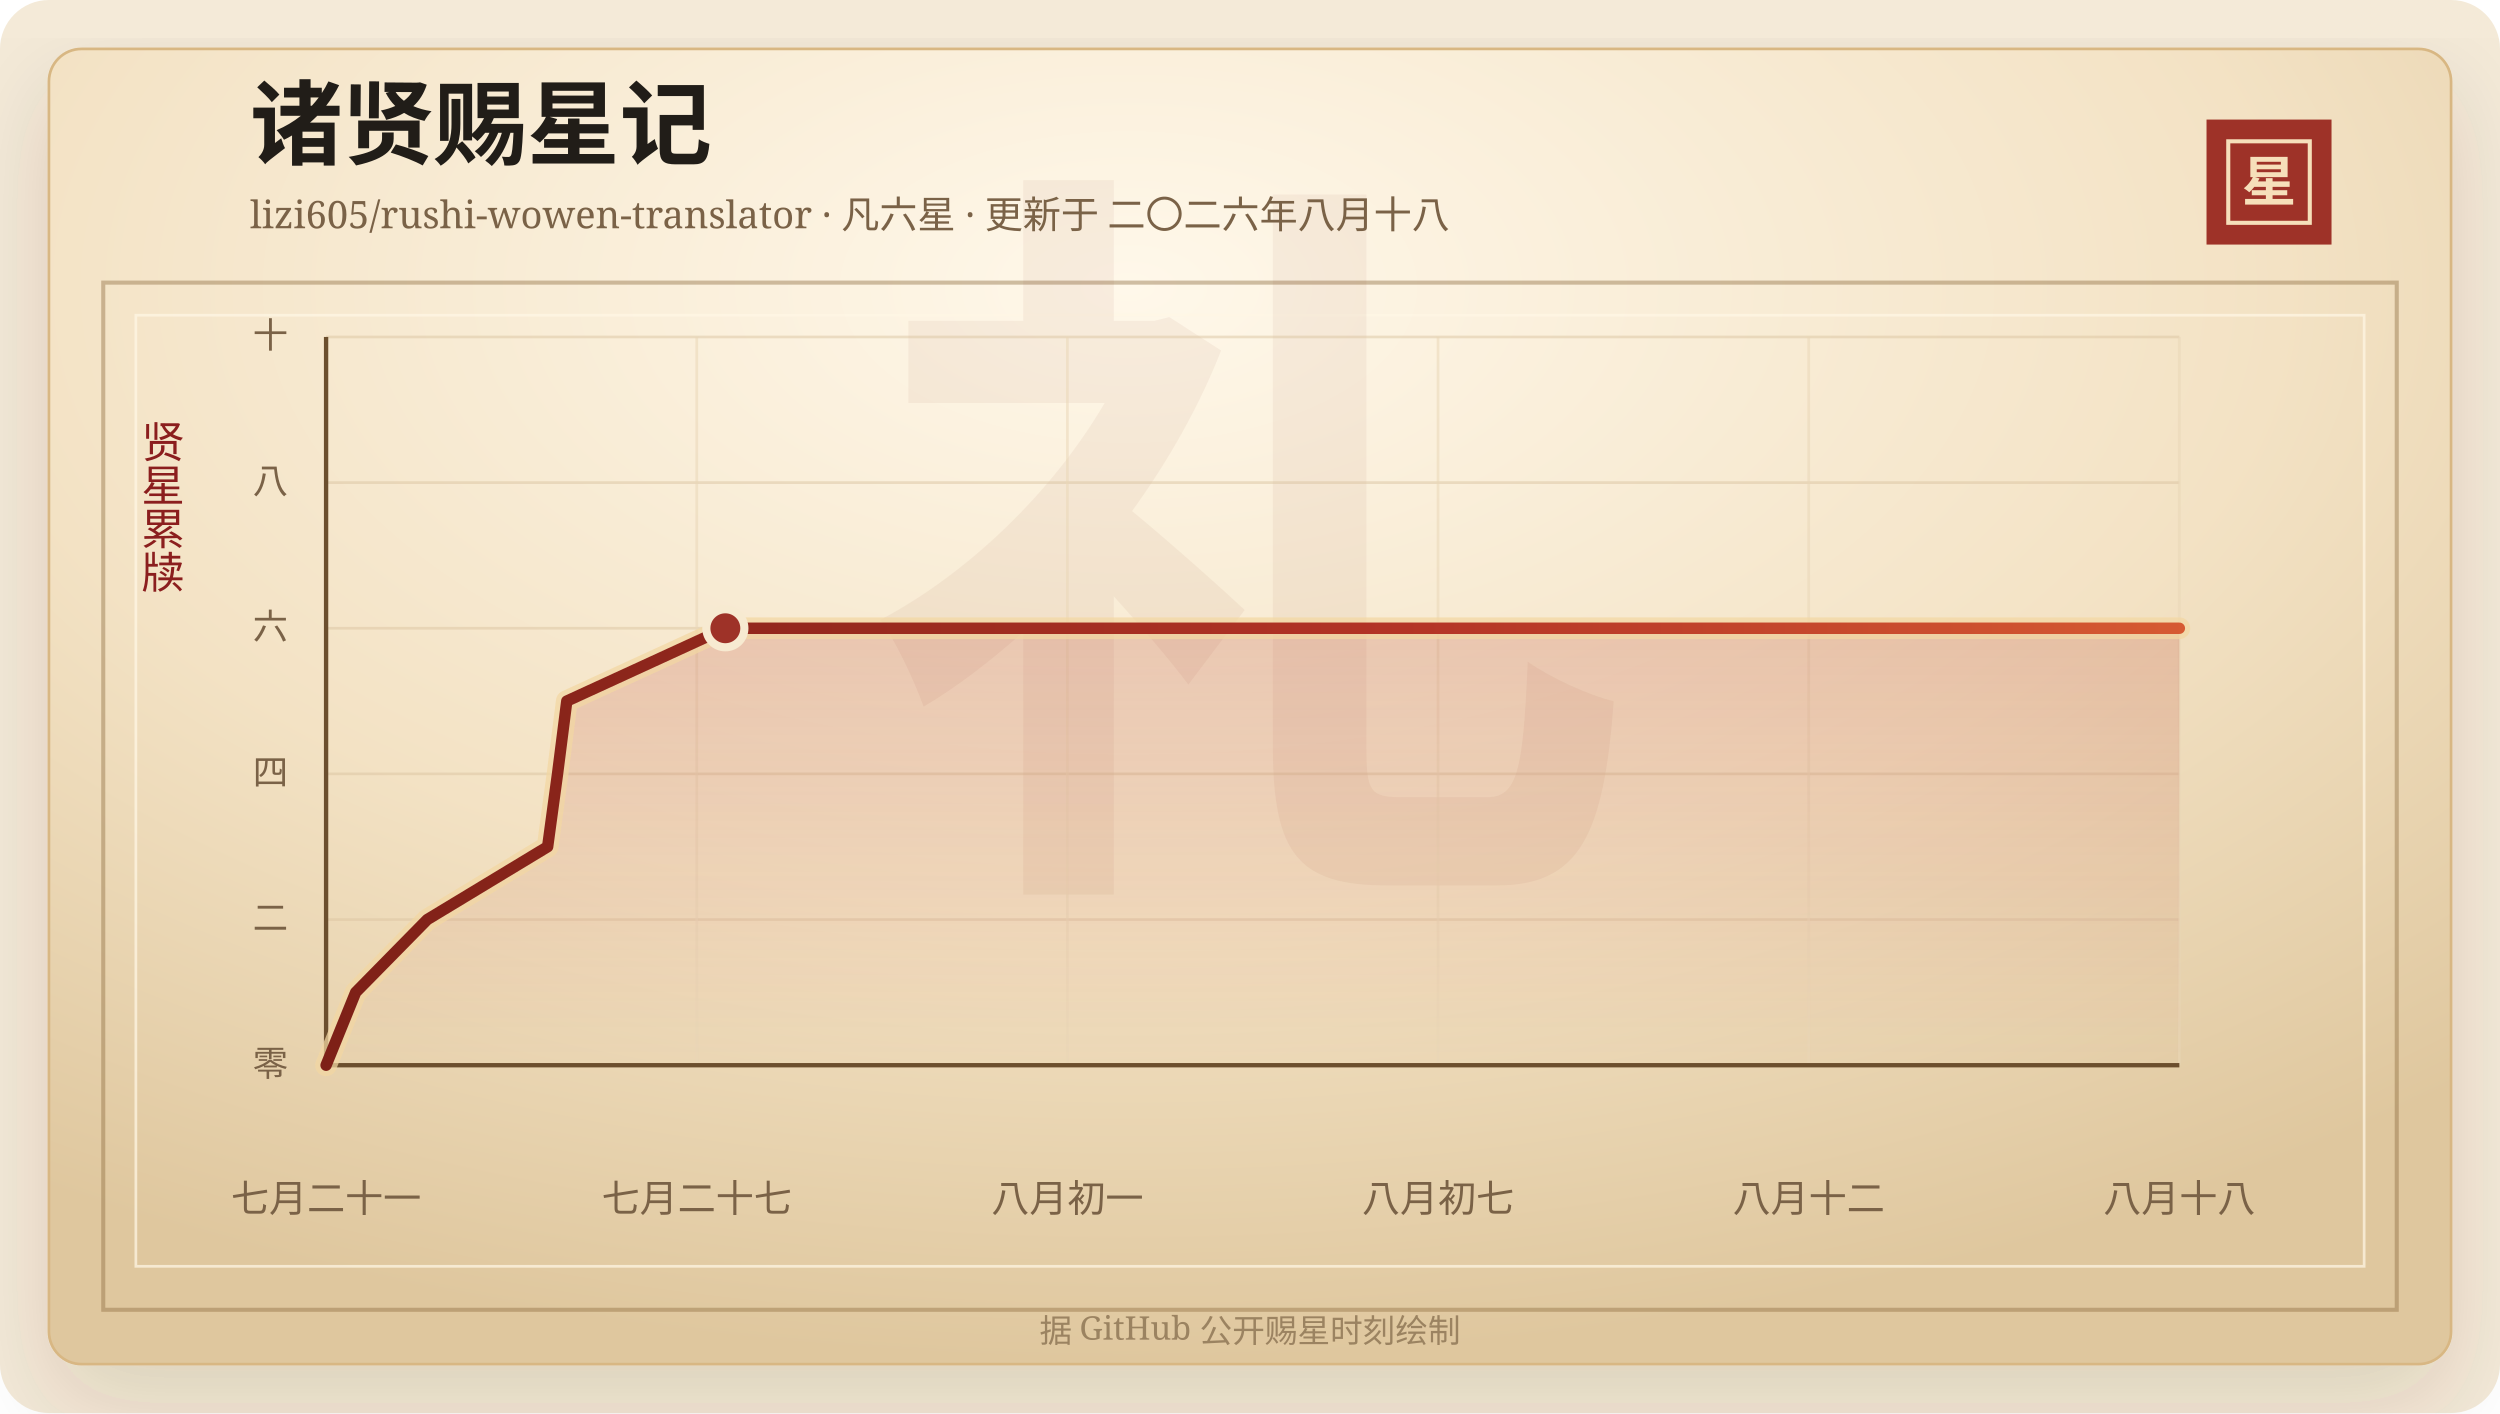
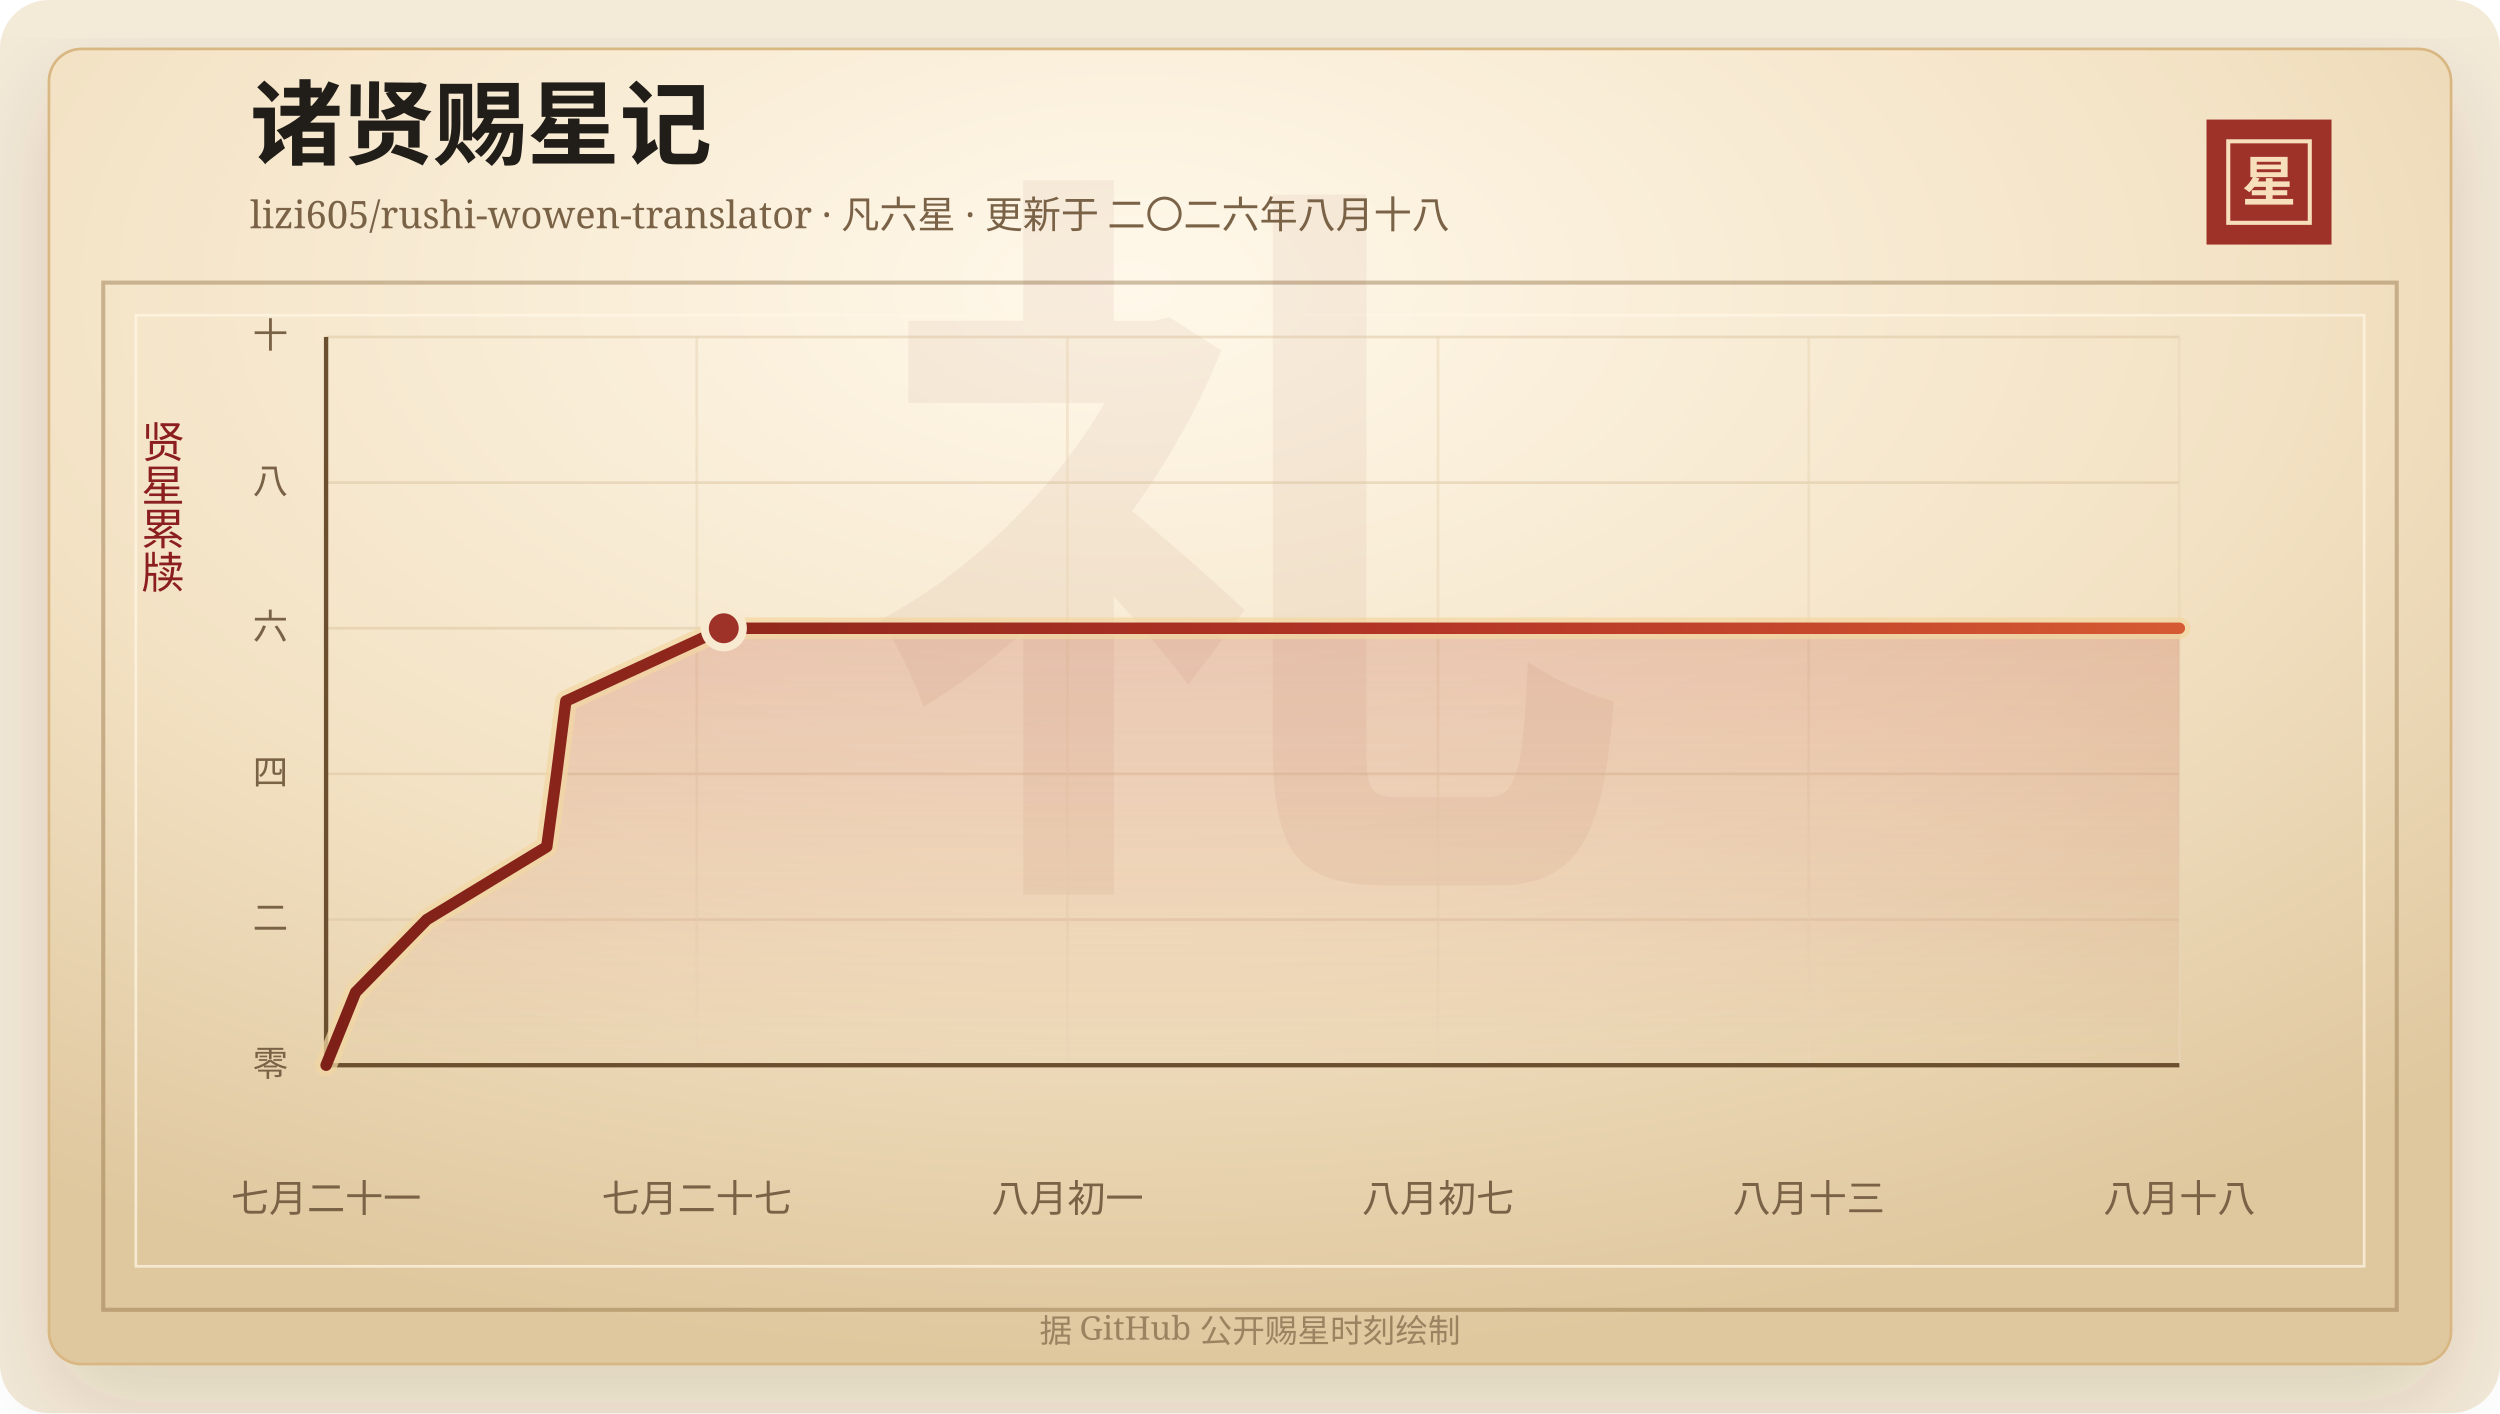
<svg xmlns="http://www.w3.org/2000/svg" width="920" height="520" viewBox="0 0 920 520" role="img" aria-labelledby="title desc">
  <defs>
    <linearGradient id="line" x1="0" x2="1" y1="0" y2="0">
      <stop offset="0%" stop-color="#7d2017" />
      <stop offset="58%" stop-color="#b33426" />
      <stop offset="100%" stop-color="#d65a32" />
    </linearGradient>
    <linearGradient id="area" x1="0" x2="0" y1="0" y2="1">
      <stop offset="0%" stop-color="#b33426" stop-opacity="0.2" />
      <stop offset="100%" stop-color="#b33426" stop-opacity="0" />
    </linearGradient>
    <radialGradient id="paper" cx="45%" cy="18%" r="82%">
      <stop offset="0%" stop-color="#fff8ea" />
      <stop offset="58%" stop-color="#f3e2c4" />
      <stop offset="100%" stop-color="#dfc79e" />
    </radialGradient>
    <filter id="shadow" x="-20%" y="-20%" width="140%" height="140%">
      <feDropShadow dx="0" dy="14" stdDeviation="18" flood-color="#3b2a20" flood-opacity="0.14" />
    </filter>
  </defs>
  <rect width="920" height="520" rx="18" fill="#f4ead8" />
  <rect x="18" y="18" width="884" height="484" rx="12" fill="url(#paper)" stroke="#d8b783" filter="url(#shadow)" />
  <rect x="38" y="104" width="844" height="378" fill="none" stroke="#8c6b3f" stroke-opacity="0.42" stroke-width="1.5" />
  <rect x="50" y="116" width="820" height="350" fill="none" stroke="#fff7e5" stroke-opacity="0.72" />
  <text x="460" y="304" text-anchor="middle" fill="#8c342a" fill-opacity="0.06" font-family="Songti SC, STSong, SimSun, serif" font-size="280" font-weight="700">礼</text>
  <text x="92" y="58" fill="#211d18" font-family="Songti SC, STSong, SimSun, serif" font-size="34" font-weight="700">诸贤赐星记</text>
  <text x="92" y="84" fill="#7a6247" font-family="Songti SC, STSong, SimSun, serif" font-size="14.0">lizi605/rushi-wowen-translator · 凡六星 · 更新于 二〇二六年八月十八</text>
  <rect x="812" y="44" width="46" height="46" fill="#9e3228" />
  <rect x="820" y="52" width="30" height="30" fill="none" stroke="#f6dfba" stroke-width="1.5" />
  <text x="835" y="74" text-anchor="middle" fill="#f6dfba" font-family="Songti SC, STSong, SimSun, serif" font-size="20" font-weight="700">星</text>
  <text x="60" y="166" text-anchor="middle" fill="#8b1e1e" font-family="Songti SC, STSong, SimSun, serif" font-size="16" writing-mode="vertical-rl">贤星累牍</text>
  <line x1="120" y1="392.00" x2="802" y2="392.00" stroke="#d9c29e" stroke-opacity="0.48" />
  <text x="106" y="396.00" text-anchor="end" fill="#7a6247" font-family="Songti SC, STSong, SimSun, serif" font-size="13">零</text>
  <line x1="120" y1="338.40" x2="802" y2="338.40" stroke="#d9c29e" stroke-opacity="0.48" />
  <text x="106" y="342.40" text-anchor="end" fill="#7a6247" font-family="Songti SC, STSong, SimSun, serif" font-size="13">二</text>
  <line x1="120" y1="284.80" x2="802" y2="284.80" stroke="#d9c29e" stroke-opacity="0.48" />
  <text x="106" y="288.80" text-anchor="end" fill="#7a6247" font-family="Songti SC, STSong, SimSun, serif" font-size="13">四</text>
  <line x1="120" y1="231.20" x2="802" y2="231.20" stroke="#d9c29e" stroke-opacity="0.48" />
  <text x="106" y="235.20" text-anchor="end" fill="#7a6247" font-family="Songti SC, STSong, SimSun, serif" font-size="13">六</text>
  <line x1="120" y1="177.60" x2="802" y2="177.60" stroke="#d9c29e" stroke-opacity="0.48" />
  <text x="106" y="181.60" text-anchor="end" fill="#7a6247" font-family="Songti SC, STSong, SimSun, serif" font-size="13">八</text>
  <line x1="120" y1="124.00" x2="802" y2="124.00" stroke="#d9c29e" stroke-opacity="0.48" />
  <text x="106" y="128.00" text-anchor="end" fill="#7a6247" font-family="Songti SC, STSong, SimSun, serif" font-size="13">十</text>
  <line x1="120.00" y1="124" x2="120.00" y2="392" stroke="#ead6b7" stroke-opacity="0.54" />
  <text x="120.00" y="446" text-anchor="middle" fill="#7a6247" font-family="Songti SC, STSong, SimSun, serif" font-size="14">七月二十一</text>
  <line x1="256.40" y1="124" x2="256.40" y2="392" stroke="#ead6b7" stroke-opacity="0.54" />
  <text x="256.40" y="446" text-anchor="middle" fill="#7a6247" font-family="Songti SC, STSong, SimSun, serif" font-size="14">七月二十七</text>
  <line x1="392.80" y1="124" x2="392.80" y2="392" stroke="#ead6b7" stroke-opacity="0.54" />
  <text x="392.80" y="446" text-anchor="middle" fill="#7a6247" font-family="Songti SC, STSong, SimSun, serif" font-size="14">八月初一</text>
  <line x1="529.20" y1="124" x2="529.20" y2="392" stroke="#ead6b7" stroke-opacity="0.54" />
  <text x="529.20" y="446" text-anchor="middle" fill="#7a6247" font-family="Songti SC, STSong, SimSun, serif" font-size="14">八月初七</text>
  <line x1="665.60" y1="124" x2="665.60" y2="392" stroke="#ead6b7" stroke-opacity="0.54" />
-   <text x="665.60" y="446" text-anchor="middle" fill="#7a6247" font-family="Songti SC, STSong, SimSun, serif" font-size="14">八月十二</text>
+   <text x="665.60" y="446" text-anchor="middle" fill="#7a6247" font-family="Songti SC, STSong, SimSun, serif" font-size="14">八月十三</text>
  <line x1="802.00" y1="124" x2="802.00" y2="392" stroke="#ead6b7" stroke-opacity="0.54" />
  <text x="802.00" y="446" text-anchor="middle" fill="#7a6247" font-family="Songti SC, STSong, SimSun, serif" font-size="14">八月十八</text>
  <line x1="120" y1="392" x2="802" y2="392" stroke="#6c4f2e" stroke-width="1.6" />
  <line x1="120" y1="124" x2="120" y2="392" stroke="#6c4f2e" stroke-width="1.6" />
-   <polygon points="120.00,392.00 120.00,392.00 130.88,365.20 157.23,338.40 201.53,311.60 205.17,284.80 208.58,258.00 266.93,231.20 802.00,231.20 802.00,392.00" fill="url(#area)" />
-   <polyline points="120.00,392.00 130.88,365.20 157.23,338.40 201.53,311.60 205.17,284.80 208.58,258.00 266.93,231.20 802.00,231.20" fill="none" stroke="#f3d7a2" stroke-width="8" stroke-linecap="round" stroke-linejoin="round" opacity="0.72" />
-   <polyline points="120.00,392.00 130.88,365.20 157.23,338.40 201.53,311.60 205.17,284.80 208.58,258.00 266.93,231.20 802.00,231.20" fill="none" stroke="url(#line)" stroke-width="4.2" stroke-linecap="round" stroke-linejoin="round" />
-   <circle cx="266.93" cy="231.20" r="7" fill="#9e3228" stroke="#f7ead1" stroke-width="3" />
+   <polygon points="120.00,392.00 120.00,392.00 130.84,365.20 157.08,338.40 201.21,311.60 204.83,284.80 208.23,258.00 266.35,231.20 802.00,231.20 802.00,392.00" fill="url(#area)" />
+   <polyline points="120.00,392.00 130.84,365.20 157.08,338.40 201.21,311.60 204.83,284.80 208.23,258.00 266.35,231.20 802.00,231.20" fill="none" stroke="#f3d7a2" stroke-width="8" stroke-linecap="round" stroke-linejoin="round" opacity="0.72" />
+   <polyline points="120.00,392.00 130.84,365.20 157.08,338.40 201.21,311.60 204.83,284.80 208.23,258.00 266.35,231.20 802.00,231.20" fill="none" stroke="url(#line)" stroke-width="4.2" stroke-linecap="round" stroke-linejoin="round" />
+   <circle cx="266.35" cy="231.20" r="7" fill="#9e3228" stroke="#f7ead1" stroke-width="3" />
  <text x="460" y="494" text-anchor="middle" fill="#9b8361" font-family="Songti SC, STSong, SimSun, serif" font-size="12">据 GitHub 公开赐星时刻绘制</text>
</svg>
